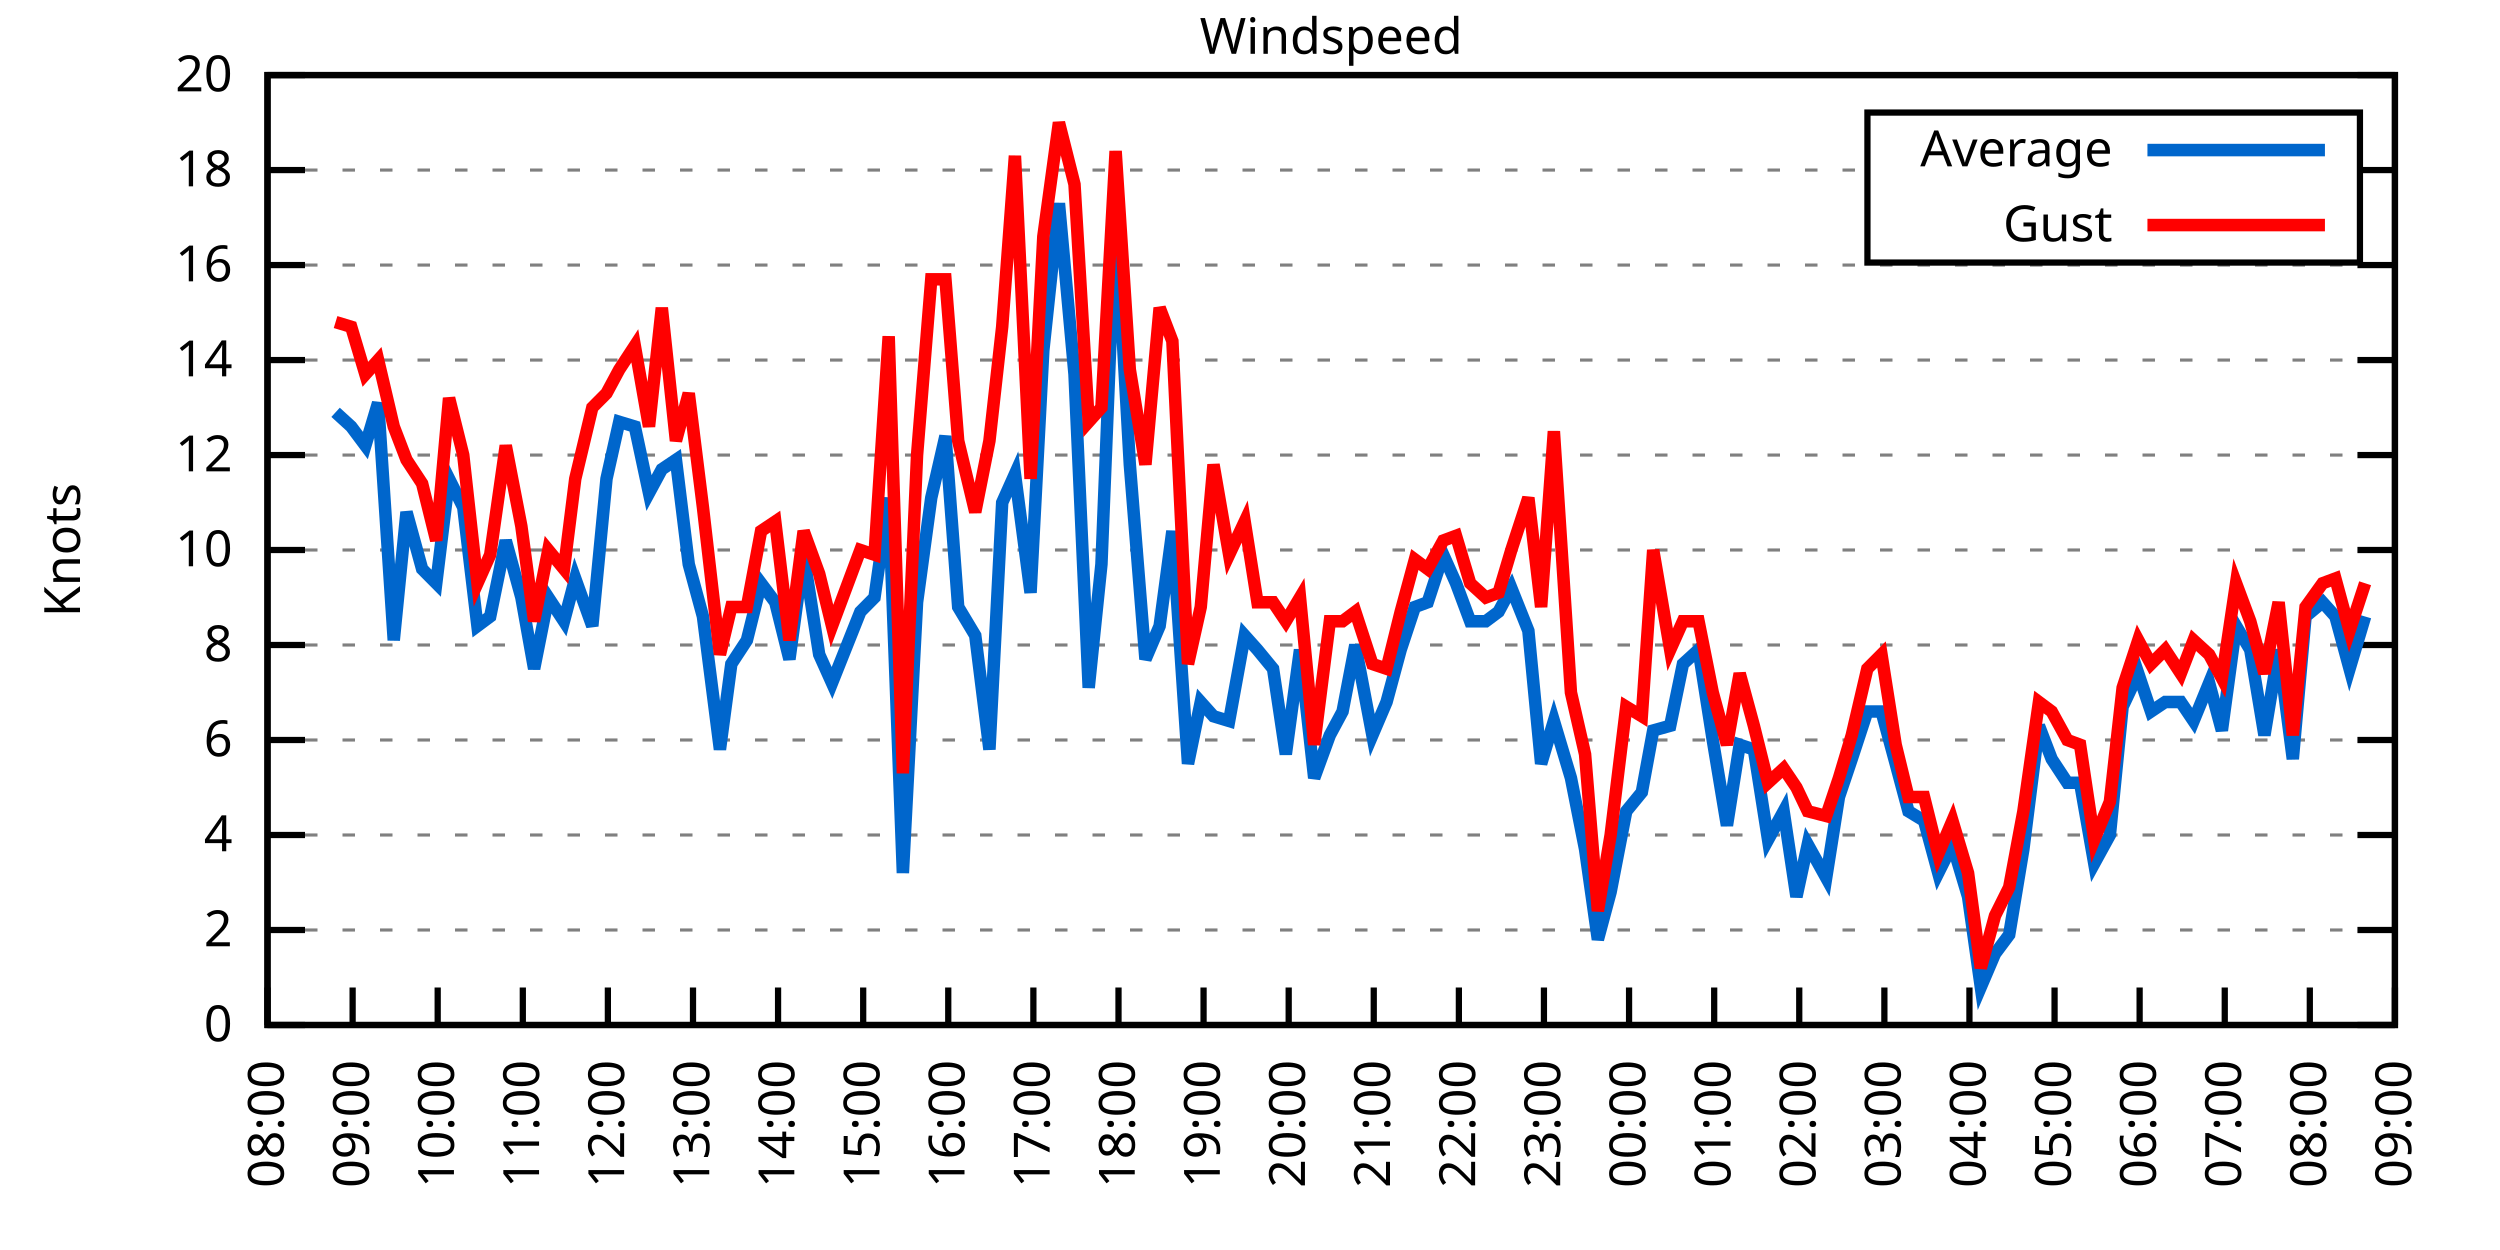
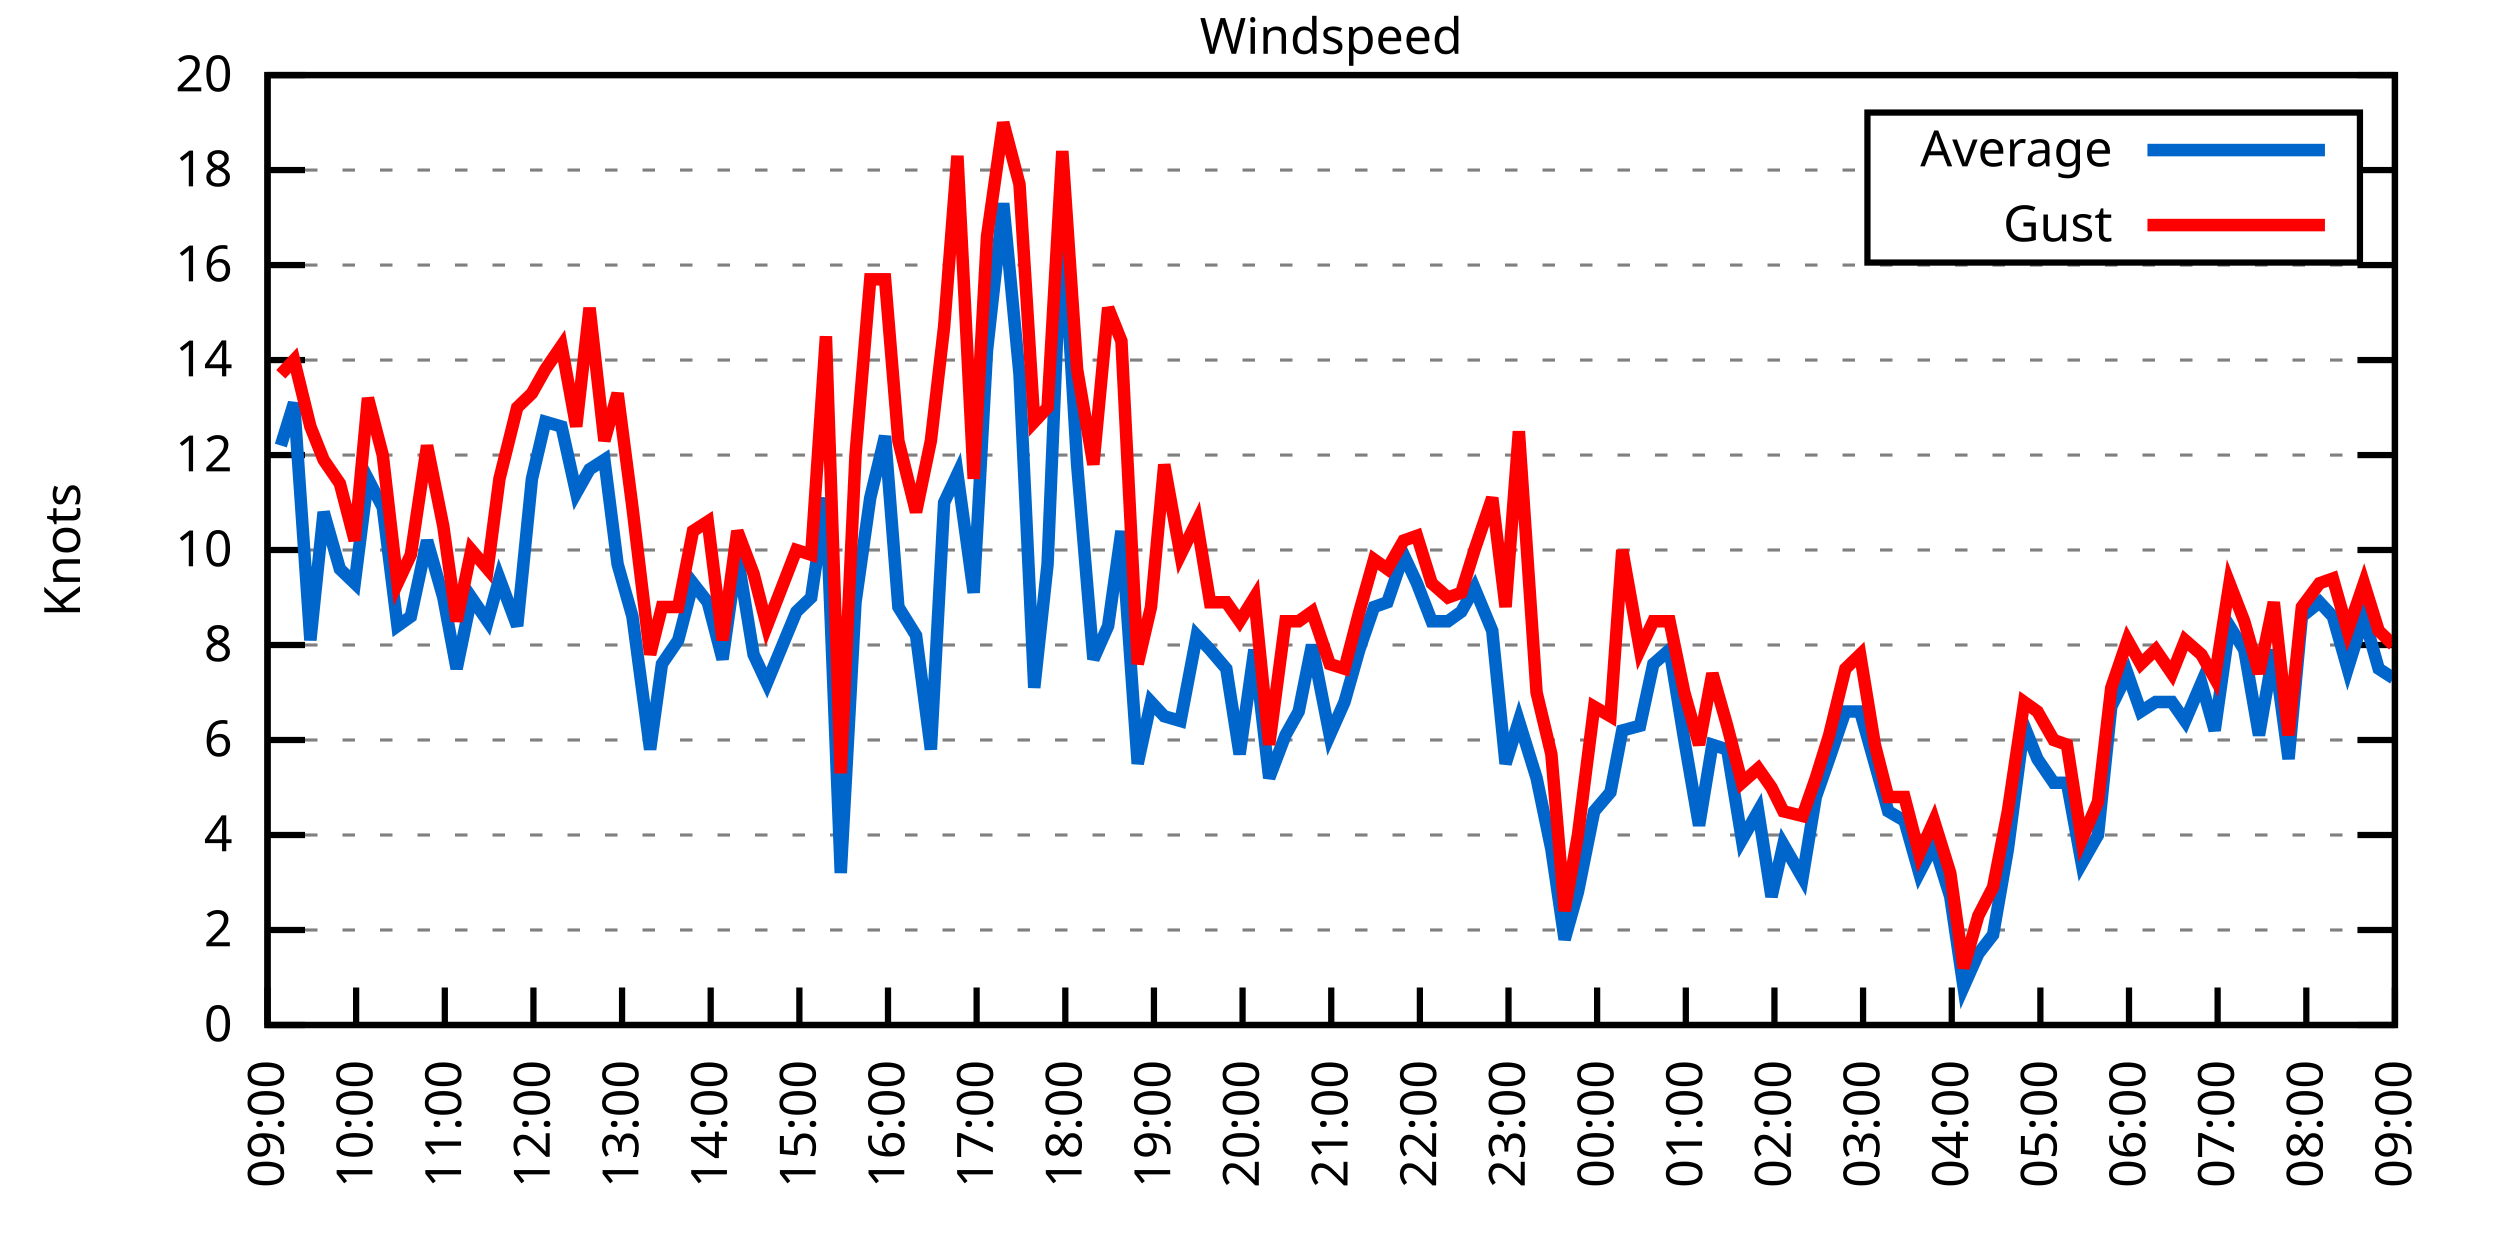
<svg xmlns="http://www.w3.org/2000/svg" xmlns:xlink="http://www.w3.org/1999/xlink" width="400" height="200" viewBox="0 0 400 200">
  <g id="gnuplot_canvas">
    <rect x="0" y="0" width="400" height="200" fill="none" />
    <defs>
      <circle id="gpDot" r="0.5" stroke-width="0.5" stroke="currentColor" />
      <path id="gpPt0" stroke-width="0.333" stroke="currentColor" d="M-1,0 h2 M0,-1 v2" />
      <path id="gpPt1" stroke-width="0.333" stroke="currentColor" d="M-1,-1 L1,1 M1,-1 L-1,1" />
      <path id="gpPt2" stroke-width="0.333" stroke="currentColor" d="M-1,0 L1,0 M0,-1 L0,1 M-1,-1 L1,1 M-1,1 L1,-1" />
      <rect id="gpPt3" stroke-width="0.333" stroke="currentColor" x="-1" y="-1" width="2" height="2" />
      <rect id="gpPt4" stroke-width="0.333" stroke="currentColor" fill="currentColor" x="-1" y="-1" width="2" height="2" />
      <circle id="gpPt5" stroke-width="0.333" stroke="currentColor" cx="0" cy="0" r="1" />
      <use xlink:href="#gpPt5" id="gpPt6" fill="currentColor" stroke="none" />
      <path id="gpPt7" stroke-width="0.333" stroke="currentColor" d="M0,-1.33 L-1.33,0.67 L1.33,0.67 z" />
      <use xlink:href="#gpPt7" id="gpPt8" fill="currentColor" stroke="none" />
      <use xlink:href="#gpPt7" id="gpPt9" stroke="currentColor" transform="rotate(180)" />
      <use xlink:href="#gpPt9" id="gpPt10" fill="currentColor" stroke="none" />
      <use xlink:href="#gpPt3" id="gpPt11" stroke="currentColor" transform="rotate(45)" />
      <use xlink:href="#gpPt11" id="gpPt12" fill="currentColor" stroke="none" />
      <path id="gpPt13" stroke-width="0.333" stroke="currentColor" d="M0,1.330 L1.265,0.411 L0.782,-1.067 L-0.782,-1.076 L-1.265,0.411 z" />
      <use xlink:href="#gpPt13" id="gpPt14" fill="currentColor" stroke="none" />
      <filter id="textbox" filterUnits="objectBoundingBox" x="0" y="0" height="1" width="1">
        <feFlood flood-color="white" flood-opacity="1" result="bgnd" />
        <feComposite in="SourceGraphic" in2="bgnd" operator="atop" />
      </filter>
      <filter id="greybox" filterUnits="objectBoundingBox" x="0" y="0" height="1" width="1">
        <feFlood flood-color="lightgrey" flood-opacity="1" result="grey" />
        <feComposite in="SourceGraphic" in2="grey" operator="atop" />
      </filter>
    </defs>
    <g fill="none" color="white" stroke="currentColor" stroke-width="1.00" stroke-linecap="butt" stroke-linejoin="miter">
</g>
    <g fill="none" color="black" stroke="currentColor" stroke-width="1.00" stroke-linecap="butt" stroke-linejoin="miter">
      <g stroke="none" shape-rendering="crispEdges">
        <polygon fill="rgb(255, 255, 255)" points="42.80,164.00 383.18,164.00 383.18,12.02 42.80,12.02 " />
      </g>
    </g>
    <g fill="none" color="black" stroke="currentColor" stroke-width="1.00" stroke-linecap="butt" stroke-linejoin="miter">
</g>
    <g fill="none" color="black" stroke="black" stroke-width="0.50" stroke-linecap="butt" stroke-linejoin="miter">
</g>
    <g fill="none" color="gray" stroke="currentColor" stroke-width="0.50" stroke-linecap="butt" stroke-linejoin="miter">
      <path stroke="gray" stroke-dasharray="2,4" class="gridline" d="M42.80,164.00 L383.19,164.00  " />
    </g>
    <g fill="none" color="gray" stroke="gray" stroke-width="1.00" stroke-linecap="butt" stroke-linejoin="miter">
</g>
    <g fill="none" color="black" stroke="currentColor" stroke-width="1.00" stroke-linecap="butt" stroke-linejoin="miter">
      <path stroke="black" d="M42.80,164.00 L48.80,164.00 M383.19,164.00 L377.19,164.00  " />
      <g transform="translate(37.20,166.60)" stroke="none" fill="black" font-family="Sans" font-size="8.00" text-anchor="end">
        <text>
          <tspan font-family="Sans"> 0</tspan>
        </text>
      </g>
    </g>
    <g fill="none" color="black" stroke="currentColor" stroke-width="1.00" stroke-linecap="butt" stroke-linejoin="miter">
</g>
    <g fill="none" color="black" stroke="black" stroke-width="0.50" stroke-linecap="butt" stroke-linejoin="miter">
</g>
    <g fill="none" color="gray" stroke="currentColor" stroke-width="0.50" stroke-linecap="butt" stroke-linejoin="miter">
      <path stroke="gray" stroke-dasharray="2,4" class="gridline" d="M42.80,148.80 L383.19,148.80  " />
    </g>
    <g fill="none" color="gray" stroke="gray" stroke-width="1.00" stroke-linecap="butt" stroke-linejoin="miter">
</g>
    <g fill="none" color="black" stroke="currentColor" stroke-width="1.00" stroke-linecap="butt" stroke-linejoin="miter">
      <path stroke="black" d="M42.80,148.80 L48.80,148.80 M383.19,148.80 L377.19,148.80  " />
      <g transform="translate(37.20,151.40)" stroke="none" fill="black" font-family="Sans" font-size="8.00" text-anchor="end">
        <text>
          <tspan font-family="Sans"> 2</tspan>
        </text>
      </g>
    </g>
    <g fill="none" color="black" stroke="currentColor" stroke-width="1.00" stroke-linecap="butt" stroke-linejoin="miter">
</g>
    <g fill="none" color="black" stroke="black" stroke-width="0.50" stroke-linecap="butt" stroke-linejoin="miter">
</g>
    <g fill="none" color="gray" stroke="currentColor" stroke-width="0.50" stroke-linecap="butt" stroke-linejoin="miter">
      <path stroke="gray" stroke-dasharray="2,4" class="gridline" d="M42.80,133.60 L383.19,133.60  " />
    </g>
    <g fill="none" color="gray" stroke="gray" stroke-width="1.00" stroke-linecap="butt" stroke-linejoin="miter">
</g>
    <g fill="none" color="black" stroke="currentColor" stroke-width="1.00" stroke-linecap="butt" stroke-linejoin="miter">
      <path stroke="black" d="M42.80,133.60 L48.80,133.60 M383.19,133.60 L377.19,133.60  " />
      <g transform="translate(37.20,136.20)" stroke="none" fill="black" font-family="Sans" font-size="8.00" text-anchor="end">
        <text>
          <tspan font-family="Sans"> 4</tspan>
        </text>
      </g>
    </g>
    <g fill="none" color="black" stroke="currentColor" stroke-width="1.00" stroke-linecap="butt" stroke-linejoin="miter">
</g>
    <g fill="none" color="black" stroke="black" stroke-width="0.50" stroke-linecap="butt" stroke-linejoin="miter">
</g>
    <g fill="none" color="gray" stroke="currentColor" stroke-width="0.50" stroke-linecap="butt" stroke-linejoin="miter">
      <path stroke="gray" stroke-dasharray="2,4" class="gridline" d="M42.80,118.40 L383.19,118.40  " />
    </g>
    <g fill="none" color="gray" stroke="gray" stroke-width="1.00" stroke-linecap="butt" stroke-linejoin="miter">
</g>
    <g fill="none" color="black" stroke="currentColor" stroke-width="1.00" stroke-linecap="butt" stroke-linejoin="miter">
      <path stroke="black" d="M42.80,118.40 L48.80,118.40 M383.19,118.40 L377.19,118.40  " />
      <g transform="translate(37.20,121.00)" stroke="none" fill="black" font-family="Sans" font-size="8.00" text-anchor="end">
        <text>
          <tspan font-family="Sans"> 6</tspan>
        </text>
      </g>
    </g>
    <g fill="none" color="black" stroke="currentColor" stroke-width="1.00" stroke-linecap="butt" stroke-linejoin="miter">
</g>
    <g fill="none" color="black" stroke="black" stroke-width="0.50" stroke-linecap="butt" stroke-linejoin="miter">
</g>
    <g fill="none" color="gray" stroke="currentColor" stroke-width="0.50" stroke-linecap="butt" stroke-linejoin="miter">
      <path stroke="gray" stroke-dasharray="2,4" class="gridline" d="M42.80,103.20 L383.19,103.20  " />
    </g>
    <g fill="none" color="gray" stroke="gray" stroke-width="1.00" stroke-linecap="butt" stroke-linejoin="miter">
</g>
    <g fill="none" color="black" stroke="currentColor" stroke-width="1.00" stroke-linecap="butt" stroke-linejoin="miter">
      <path stroke="black" d="M42.80,103.20 L48.80,103.20 M383.19,103.20 L377.19,103.20  " />
      <g transform="translate(37.20,105.80)" stroke="none" fill="black" font-family="Sans" font-size="8.00" text-anchor="end">
        <text>
          <tspan font-family="Sans"> 8</tspan>
        </text>
      </g>
    </g>
    <g fill="none" color="black" stroke="currentColor" stroke-width="1.00" stroke-linecap="butt" stroke-linejoin="miter">
</g>
    <g fill="none" color="black" stroke="black" stroke-width="0.50" stroke-linecap="butt" stroke-linejoin="miter">
</g>
    <g fill="none" color="gray" stroke="currentColor" stroke-width="0.50" stroke-linecap="butt" stroke-linejoin="miter">
      <path stroke="gray" stroke-dasharray="2,4" class="gridline" d="M42.80,88.00 L383.19,88.00  " />
    </g>
    <g fill="none" color="gray" stroke="gray" stroke-width="1.00" stroke-linecap="butt" stroke-linejoin="miter">
</g>
    <g fill="none" color="black" stroke="currentColor" stroke-width="1.00" stroke-linecap="butt" stroke-linejoin="miter">
      <path stroke="black" d="M42.80,88.00 L48.80,88.00 M383.19,88.00 L377.19,88.00  " />
      <g transform="translate(37.20,90.60)" stroke="none" fill="black" font-family="Sans" font-size="8.00" text-anchor="end">
        <text>
          <tspan font-family="Sans"> 10</tspan>
        </text>
      </g>
    </g>
    <g fill="none" color="black" stroke="currentColor" stroke-width="1.00" stroke-linecap="butt" stroke-linejoin="miter">
</g>
    <g fill="none" color="black" stroke="black" stroke-width="0.50" stroke-linecap="butt" stroke-linejoin="miter">
</g>
    <g fill="none" color="gray" stroke="currentColor" stroke-width="0.50" stroke-linecap="butt" stroke-linejoin="miter">
      <path stroke="gray" stroke-dasharray="2,4" class="gridline" d="M42.80,72.81 L383.19,72.81  " />
    </g>
    <g fill="none" color="gray" stroke="gray" stroke-width="1.00" stroke-linecap="butt" stroke-linejoin="miter">
</g>
    <g fill="none" color="black" stroke="currentColor" stroke-width="1.00" stroke-linecap="butt" stroke-linejoin="miter">
      <path stroke="black" d="M42.80,72.81 L48.80,72.81 M383.19,72.81 L377.19,72.81  " />
      <g transform="translate(37.20,75.41)" stroke="none" fill="black" font-family="Sans" font-size="8.00" text-anchor="end">
        <text>
          <tspan font-family="Sans"> 12</tspan>
        </text>
      </g>
    </g>
    <g fill="none" color="black" stroke="currentColor" stroke-width="1.00" stroke-linecap="butt" stroke-linejoin="miter">
</g>
    <g fill="none" color="black" stroke="black" stroke-width="0.50" stroke-linecap="butt" stroke-linejoin="miter">
</g>
    <g fill="none" color="gray" stroke="currentColor" stroke-width="0.50" stroke-linecap="butt" stroke-linejoin="miter">
      <path stroke="gray" stroke-dasharray="2,4" class="gridline" d="M42.80,57.61 L383.19,57.61  " />
    </g>
    <g fill="none" color="gray" stroke="gray" stroke-width="1.00" stroke-linecap="butt" stroke-linejoin="miter">
</g>
    <g fill="none" color="black" stroke="currentColor" stroke-width="1.00" stroke-linecap="butt" stroke-linejoin="miter">
      <path stroke="black" d="M42.80,57.61 L48.80,57.61 M383.19,57.61 L377.19,57.61  " />
      <g transform="translate(37.20,60.21)" stroke="none" fill="black" font-family="Sans" font-size="8.00" text-anchor="end">
        <text>
          <tspan font-family="Sans"> 14</tspan>
        </text>
      </g>
    </g>
    <g fill="none" color="black" stroke="currentColor" stroke-width="1.00" stroke-linecap="butt" stroke-linejoin="miter">
</g>
    <g fill="none" color="black" stroke="black" stroke-width="0.50" stroke-linecap="butt" stroke-linejoin="miter">
</g>
    <g fill="none" color="gray" stroke="currentColor" stroke-width="0.50" stroke-linecap="butt" stroke-linejoin="miter">
      <path stroke="gray" stroke-dasharray="2,4" class="gridline" d="M42.80,42.41 L383.19,42.41  " />
    </g>
    <g fill="none" color="gray" stroke="gray" stroke-width="1.00" stroke-linecap="butt" stroke-linejoin="miter">
</g>
    <g fill="none" color="black" stroke="currentColor" stroke-width="1.00" stroke-linecap="butt" stroke-linejoin="miter">
      <path stroke="black" d="M42.80,42.41 L48.80,42.41 M383.19,42.41 L377.19,42.41  " />
      <g transform="translate(37.20,45.01)" stroke="none" fill="black" font-family="Sans" font-size="8.00" text-anchor="end">
        <text>
          <tspan font-family="Sans"> 16</tspan>
        </text>
      </g>
    </g>
    <g fill="none" color="black" stroke="currentColor" stroke-width="1.00" stroke-linecap="butt" stroke-linejoin="miter">
</g>
    <g fill="none" color="black" stroke="black" stroke-width="0.50" stroke-linecap="butt" stroke-linejoin="miter">
</g>
    <g fill="none" color="gray" stroke="currentColor" stroke-width="0.50" stroke-linecap="butt" stroke-linejoin="miter">
      <path stroke="gray" stroke-dasharray="2,4" class="gridline" d="M42.80,27.21 L298.79,27.21 M377.59,27.21 L383.19,27.21  " />
    </g>
    <g fill="none" color="gray" stroke="gray" stroke-width="1.00" stroke-linecap="butt" stroke-linejoin="miter">
</g>
    <g fill="none" color="black" stroke="currentColor" stroke-width="1.00" stroke-linecap="butt" stroke-linejoin="miter">
      <path stroke="black" d="M42.80,27.21 L48.80,27.21 M383.19,27.21 L377.19,27.21  " />
      <g transform="translate(37.20,29.81)" stroke="none" fill="black" font-family="Sans" font-size="8.00" text-anchor="end">
        <text>
          <tspan font-family="Sans"> 18</tspan>
        </text>
      </g>
    </g>
    <g fill="none" color="black" stroke="currentColor" stroke-width="1.00" stroke-linecap="butt" stroke-linejoin="miter">
</g>
    <g fill="none" color="black" stroke="black" stroke-width="0.50" stroke-linecap="butt" stroke-linejoin="miter">
</g>
    <g fill="none" color="gray" stroke="currentColor" stroke-width="0.50" stroke-linecap="butt" stroke-linejoin="miter">
      <path stroke="gray" stroke-dasharray="2,4" class="gridline" d="M42.80,12.01 L383.19,12.01  " />
    </g>
    <g fill="none" color="gray" stroke="gray" stroke-width="1.00" stroke-linecap="butt" stroke-linejoin="miter">
</g>
    <g fill="none" color="black" stroke="currentColor" stroke-width="1.00" stroke-linecap="butt" stroke-linejoin="miter">
      <path stroke="black" d="M42.80,12.01 L48.80,12.01 M383.19,12.01 L377.19,12.01  " />
      <g transform="translate(37.20,14.61)" stroke="none" fill="black" font-family="Sans" font-size="8.00" text-anchor="end">
        <text>
          <tspan font-family="Sans"> 20</tspan>
        </text>
      </g>
    </g>
    <g fill="none" color="black" stroke="currentColor" stroke-width="1.00" stroke-linecap="butt" stroke-linejoin="miter">
      <path stroke="black" d="M42.80,164.00 L42.80,158.00  " />
      <g transform="translate(45.40,169.60) rotate(270.00)" stroke="none" fill="black" font-family="Sans" font-size="8.00" text-anchor="end">
        <text>
-           <tspan font-family="Sans">08:00</tspan>
-         </text>
-       </g>
-     </g>
-     <g fill="none" color="black" stroke="currentColor" stroke-width="1.00" stroke-linecap="butt" stroke-linejoin="miter">
-       <path stroke="black" d="M56.42,164.00 L56.42,158.00  " />
-       <g transform="translate(59.02,169.60) rotate(270.00)" stroke="none" fill="black" font-family="Sans" font-size="8.00" text-anchor="end">
-         <text>
          <tspan font-family="Sans">09:00</tspan>
        </text>
      </g>
    </g>
    <g fill="none" color="black" stroke="currentColor" stroke-width="1.00" stroke-linecap="butt" stroke-linejoin="miter">
-       <path stroke="black" d="M70.03,164.00 L70.03,158.00  " />
-       <g transform="translate(72.63,169.60) rotate(270.00)" stroke="none" fill="black" font-family="Sans" font-size="8.00" text-anchor="end">
+       <path stroke="black" d="M56.98,164.00 L56.98,158.00  " />
+       <g transform="translate(59.58,169.60) rotate(270.00)" stroke="none" fill="black" font-family="Sans" font-size="8.00" text-anchor="end">
        <text>
          <tspan font-family="Sans">10:00</tspan>
        </text>
      </g>
    </g>
    <g fill="none" color="black" stroke="currentColor" stroke-width="1.00" stroke-linecap="butt" stroke-linejoin="miter">
-       <path stroke="black" d="M83.65,164.00 L83.65,158.00  " />
-       <g transform="translate(86.25,169.60) rotate(270.00)" stroke="none" fill="black" font-family="Sans" font-size="8.00" text-anchor="end">
+       <path stroke="black" d="M71.17,164.00 L71.17,158.00  " />
+       <g transform="translate(73.77,169.60) rotate(270.00)" stroke="none" fill="black" font-family="Sans" font-size="8.00" text-anchor="end">
        <text>
          <tspan font-family="Sans">11:00</tspan>
        </text>
      </g>
    </g>
    <g fill="none" color="black" stroke="currentColor" stroke-width="1.00" stroke-linecap="butt" stroke-linejoin="miter">
-       <path stroke="black" d="M97.26,164.00 L97.26,158.00  " />
-       <g transform="translate(99.86,169.60) rotate(270.00)" stroke="none" fill="black" font-family="Sans" font-size="8.00" text-anchor="end">
+       <path stroke="black" d="M85.35,164.00 L85.35,158.00  " />
+       <g transform="translate(87.95,169.60) rotate(270.00)" stroke="none" fill="black" font-family="Sans" font-size="8.00" text-anchor="end">
        <text>
          <tspan font-family="Sans">12:00</tspan>
        </text>
      </g>
    </g>
    <g fill="none" color="black" stroke="currentColor" stroke-width="1.00" stroke-linecap="butt" stroke-linejoin="miter">
-       <path stroke="black" d="M110.88,164.00 L110.88,158.00  " />
-       <g transform="translate(113.48,169.60) rotate(270.00)" stroke="none" fill="black" font-family="Sans" font-size="8.00" text-anchor="end">
+       <path stroke="black" d="M99.53,164.00 L99.53,158.00  " />
+       <g transform="translate(102.13,169.60) rotate(270.00)" stroke="none" fill="black" font-family="Sans" font-size="8.00" text-anchor="end">
        <text>
          <tspan font-family="Sans">13:00</tspan>
        </text>
      </g>
    </g>
    <g fill="none" color="black" stroke="currentColor" stroke-width="1.00" stroke-linecap="butt" stroke-linejoin="miter">
-       <path stroke="black" d="M124.49,164.00 L124.49,158.00  " />
-       <g transform="translate(127.09,169.60) rotate(270.00)" stroke="none" fill="black" font-family="Sans" font-size="8.00" text-anchor="end">
+       <path stroke="black" d="M113.71,164.00 L113.71,158.00  " />
+       <g transform="translate(116.31,169.60) rotate(270.00)" stroke="none" fill="black" font-family="Sans" font-size="8.00" text-anchor="end">
        <text>
          <tspan font-family="Sans">14:00</tspan>
        </text>
      </g>
    </g>
    <g fill="none" color="black" stroke="currentColor" stroke-width="1.00" stroke-linecap="butt" stroke-linejoin="miter">
-       <path stroke="black" d="M138.11,164.00 L138.11,158.00  " />
-       <g transform="translate(140.71,169.60) rotate(270.00)" stroke="none" fill="black" font-family="Sans" font-size="8.00" text-anchor="end">
+       <path stroke="black" d="M127.90,164.00 L127.90,158.00  " />
+       <g transform="translate(130.50,169.60) rotate(270.00)" stroke="none" fill="black" font-family="Sans" font-size="8.00" text-anchor="end">
        <text>
          <tspan font-family="Sans">15:00</tspan>
        </text>
      </g>
    </g>
    <g fill="none" color="black" stroke="currentColor" stroke-width="1.00" stroke-linecap="butt" stroke-linejoin="miter">
-       <path stroke="black" d="M151.72,164.00 L151.72,158.00  " />
-       <g transform="translate(154.32,169.60) rotate(270.00)" stroke="none" fill="black" font-family="Sans" font-size="8.00" text-anchor="end">
+       <path stroke="black" d="M142.08,164.00 L142.08,158.00  " />
+       <g transform="translate(144.68,169.60) rotate(270.00)" stroke="none" fill="black" font-family="Sans" font-size="8.00" text-anchor="end">
        <text>
          <tspan font-family="Sans">16:00</tspan>
        </text>
      </g>
    </g>
    <g fill="none" color="black" stroke="currentColor" stroke-width="1.00" stroke-linecap="butt" stroke-linejoin="miter">
-       <path stroke="black" d="M165.34,164.00 L165.34,158.00  " />
-       <g transform="translate(167.94,169.60) rotate(270.00)" stroke="none" fill="black" font-family="Sans" font-size="8.00" text-anchor="end">
+       <path stroke="black" d="M156.26,164.00 L156.26,158.00  " />
+       <g transform="translate(158.86,169.60) rotate(270.00)" stroke="none" fill="black" font-family="Sans" font-size="8.00" text-anchor="end">
        <text>
          <tspan font-family="Sans">17:00</tspan>
        </text>
      </g>
    </g>
    <g fill="none" color="black" stroke="currentColor" stroke-width="1.00" stroke-linecap="butt" stroke-linejoin="miter">
-       <path stroke="black" d="M178.96,164.00 L178.96,158.00  " />
-       <g transform="translate(181.56,169.60) rotate(270.00)" stroke="none" fill="black" font-family="Sans" font-size="8.00" text-anchor="end">
+       <path stroke="black" d="M170.45,164.00 L170.45,158.00  " />
+       <g transform="translate(173.05,169.60) rotate(270.00)" stroke="none" fill="black" font-family="Sans" font-size="8.00" text-anchor="end">
        <text>
          <tspan font-family="Sans">18:00</tspan>
        </text>
      </g>
    </g>
    <g fill="none" color="black" stroke="currentColor" stroke-width="1.00" stroke-linecap="butt" stroke-linejoin="miter">
-       <path stroke="black" d="M192.57,164.00 L192.57,158.00  " />
-       <g transform="translate(195.17,169.60) rotate(270.00)" stroke="none" fill="black" font-family="Sans" font-size="8.00" text-anchor="end">
+       <path stroke="black" d="M184.63,164.00 L184.63,158.00  " />
+       <g transform="translate(187.23,169.60) rotate(270.00)" stroke="none" fill="black" font-family="Sans" font-size="8.00" text-anchor="end">
        <text>
          <tspan font-family="Sans">19:00</tspan>
        </text>
      </g>
    </g>
    <g fill="none" color="black" stroke="currentColor" stroke-width="1.00" stroke-linecap="butt" stroke-linejoin="miter">
-       <path stroke="black" d="M206.19,164.00 L206.19,158.00  " />
-       <g transform="translate(208.79,169.60) rotate(270.00)" stroke="none" fill="black" font-family="Sans" font-size="8.00" text-anchor="end">
+       <path stroke="black" d="M198.81,164.00 L198.81,158.00  " />
+       <g transform="translate(201.41,169.60) rotate(270.00)" stroke="none" fill="black" font-family="Sans" font-size="8.00" text-anchor="end">
        <text>
          <tspan font-family="Sans">20:00</tspan>
        </text>
      </g>
    </g>
    <g fill="none" color="black" stroke="currentColor" stroke-width="1.00" stroke-linecap="butt" stroke-linejoin="miter">
-       <path stroke="black" d="M219.80,164.00 L219.80,158.00  " />
-       <g transform="translate(222.40,169.60) rotate(270.00)" stroke="none" fill="black" font-family="Sans" font-size="8.00" text-anchor="end">
+       <path stroke="black" d="M213.00,164.00 L213.00,158.00  " />
+       <g transform="translate(215.60,169.60) rotate(270.00)" stroke="none" fill="black" font-family="Sans" font-size="8.00" text-anchor="end">
        <text>
          <tspan font-family="Sans">21:00</tspan>
        </text>
      </g>
    </g>
    <g fill="none" color="black" stroke="currentColor" stroke-width="1.00" stroke-linecap="butt" stroke-linejoin="miter">
-       <path stroke="black" d="M233.42,164.00 L233.42,158.00  " />
-       <g transform="translate(236.02,169.60) rotate(270.00)" stroke="none" fill="black" font-family="Sans" font-size="8.00" text-anchor="end">
+       <path stroke="black" d="M227.18,164.00 L227.18,158.00  " />
+       <g transform="translate(229.78,169.60) rotate(270.00)" stroke="none" fill="black" font-family="Sans" font-size="8.00" text-anchor="end">
        <text>
          <tspan font-family="Sans">22:00</tspan>
        </text>
      </g>
    </g>
    <g fill="none" color="black" stroke="currentColor" stroke-width="1.00" stroke-linecap="butt" stroke-linejoin="miter">
-       <path stroke="black" d="M247.03,164.00 L247.03,158.00  " />
-       <g transform="translate(249.63,169.60) rotate(270.00)" stroke="none" fill="black" font-family="Sans" font-size="8.00" text-anchor="end">
+       <path stroke="black" d="M241.36,164.00 L241.36,158.00  " />
+       <g transform="translate(243.96,169.60) rotate(270.00)" stroke="none" fill="black" font-family="Sans" font-size="8.00" text-anchor="end">
        <text>
          <tspan font-family="Sans">23:00</tspan>
        </text>
      </g>
    </g>
    <g fill="none" color="black" stroke="currentColor" stroke-width="1.00" stroke-linecap="butt" stroke-linejoin="miter">
-       <path stroke="black" d="M260.65,164.00 L260.65,158.00  " />
-       <g transform="translate(263.25,169.60) rotate(270.00)" stroke="none" fill="black" font-family="Sans" font-size="8.00" text-anchor="end">
+       <path stroke="black" d="M255.54,164.00 L255.54,158.00  " />
+       <g transform="translate(258.14,169.60) rotate(270.00)" stroke="none" fill="black" font-family="Sans" font-size="8.00" text-anchor="end">
        <text>
          <tspan font-family="Sans">00:00</tspan>
        </text>
      </g>
    </g>
    <g fill="none" color="black" stroke="currentColor" stroke-width="1.00" stroke-linecap="butt" stroke-linejoin="miter">
-       <path stroke="black" d="M274.27,164.00 L274.27,158.00  " />
-       <g transform="translate(276.87,169.60) rotate(270.00)" stroke="none" fill="black" font-family="Sans" font-size="8.00" text-anchor="end">
+       <path stroke="black" d="M269.73,164.00 L269.73,158.00  " />
+       <g transform="translate(272.33,169.60) rotate(270.00)" stroke="none" fill="black" font-family="Sans" font-size="8.00" text-anchor="end">
        <text>
          <tspan font-family="Sans">01:00</tspan>
        </text>
      </g>
    </g>
    <g fill="none" color="black" stroke="currentColor" stroke-width="1.00" stroke-linecap="butt" stroke-linejoin="miter">
-       <path stroke="black" d="M287.88,164.00 L287.88,158.00  " />
-       <g transform="translate(290.48,169.60) rotate(270.00)" stroke="none" fill="black" font-family="Sans" font-size="8.00" text-anchor="end">
+       <path stroke="black" d="M283.91,164.00 L283.91,158.00  " />
+       <g transform="translate(286.51,169.60) rotate(270.00)" stroke="none" fill="black" font-family="Sans" font-size="8.00" text-anchor="end">
        <text>
          <tspan font-family="Sans">02:00</tspan>
        </text>
      </g>
    </g>
    <g fill="none" color="black" stroke="currentColor" stroke-width="1.00" stroke-linecap="butt" stroke-linejoin="miter">
-       <path stroke="black" d="M301.50,164.00 L301.50,158.00  " />
-       <g transform="translate(304.10,169.60) rotate(270.00)" stroke="none" fill="black" font-family="Sans" font-size="8.00" text-anchor="end">
+       <path stroke="black" d="M298.09,164.00 L298.09,158.00  " />
+       <g transform="translate(300.69,169.60) rotate(270.00)" stroke="none" fill="black" font-family="Sans" font-size="8.00" text-anchor="end">
        <text>
          <tspan font-family="Sans">03:00</tspan>
        </text>
      </g>
    </g>
    <g fill="none" color="black" stroke="currentColor" stroke-width="1.00" stroke-linecap="butt" stroke-linejoin="miter">
-       <path stroke="black" d="M315.11,164.00 L315.11,158.00  " />
-       <g transform="translate(317.71,169.60) rotate(270.00)" stroke="none" fill="black" font-family="Sans" font-size="8.00" text-anchor="end">
+       <path stroke="black" d="M312.28,164.00 L312.28,158.00  " />
+       <g transform="translate(314.88,169.60) rotate(270.00)" stroke="none" fill="black" font-family="Sans" font-size="8.00" text-anchor="end">
        <text>
          <tspan font-family="Sans">04:00</tspan>
        </text>
      </g>
    </g>
    <g fill="none" color="black" stroke="currentColor" stroke-width="1.00" stroke-linecap="butt" stroke-linejoin="miter">
-       <path stroke="black" d="M328.73,164.00 L328.73,158.00  " />
-       <g transform="translate(331.33,169.60) rotate(270.00)" stroke="none" fill="black" font-family="Sans" font-size="8.00" text-anchor="end">
+       <path stroke="black" d="M326.46,164.00 L326.46,158.00  " />
+       <g transform="translate(329.06,169.60) rotate(270.00)" stroke="none" fill="black" font-family="Sans" font-size="8.00" text-anchor="end">
        <text>
          <tspan font-family="Sans">05:00</tspan>
        </text>
      </g>
    </g>
    <g fill="none" color="black" stroke="currentColor" stroke-width="1.00" stroke-linecap="butt" stroke-linejoin="miter">
-       <path stroke="black" d="M342.34,164.00 L342.34,158.00  " />
-       <g transform="translate(344.94,169.60) rotate(270.00)" stroke="none" fill="black" font-family="Sans" font-size="8.00" text-anchor="end">
+       <path stroke="black" d="M340.64,164.00 L340.64,158.00  " />
+       <g transform="translate(343.24,169.60) rotate(270.00)" stroke="none" fill="black" font-family="Sans" font-size="8.00" text-anchor="end">
        <text>
          <tspan font-family="Sans">06:00</tspan>
        </text>
      </g>
    </g>
    <g fill="none" color="black" stroke="currentColor" stroke-width="1.00" stroke-linecap="butt" stroke-linejoin="miter">
-       <path stroke="black" d="M355.96,164.00 L355.96,158.00  " />
-       <g transform="translate(358.56,169.60) rotate(270.00)" stroke="none" fill="black" font-family="Sans" font-size="8.00" text-anchor="end">
+       <path stroke="black" d="M354.82,164.00 L354.82,158.00  " />
+       <g transform="translate(357.42,169.60) rotate(270.00)" stroke="none" fill="black" font-family="Sans" font-size="8.00" text-anchor="end">
        <text>
          <tspan font-family="Sans">07:00</tspan>
        </text>
      </g>
    </g>
    <g fill="none" color="black" stroke="currentColor" stroke-width="1.00" stroke-linecap="butt" stroke-linejoin="miter">
-       <path stroke="black" d="M369.57,164.00 L369.57,158.00  " />
-       <g transform="translate(372.17,169.60) rotate(270.00)" stroke="none" fill="black" font-family="Sans" font-size="8.00" text-anchor="end">
+       <path stroke="black" d="M369.01,164.00 L369.01,158.00  " />
+       <g transform="translate(371.61,169.60) rotate(270.00)" stroke="none" fill="black" font-family="Sans" font-size="8.00" text-anchor="end">
        <text>
          <tspan font-family="Sans">08:00</tspan>
        </text>
      </g>
    </g>
    <g fill="none" color="black" stroke="currentColor" stroke-width="1.00" stroke-linecap="butt" stroke-linejoin="miter">
      <path stroke="black" d="M383.19,164.00 L383.19,158.00  " />
      <g transform="translate(385.79,169.60) rotate(270.00)" stroke="none" fill="black" font-family="Sans" font-size="8.00" text-anchor="end">
        <text>
          <tspan font-family="Sans">09:00</tspan>
        </text>
      </g>
    </g>
    <g fill="none" color="black" stroke="currentColor" stroke-width="1.00" stroke-linecap="butt" stroke-linejoin="miter">
</g>
    <g fill="none" color="black" stroke="currentColor" stroke-width="1.00" stroke-linecap="butt" stroke-linejoin="miter">
      <path stroke="black" d="M42.80,12.01 L42.80,164.00 L383.19,164.00 L383.19,12.01 L42.80,12.01 Z  " />
    </g>
    <g fill="none" color="black" stroke="currentColor" stroke-width="1.00" stroke-linecap="butt" stroke-linejoin="miter">
</g>
    <g fill="none" color="black" stroke="currentColor" stroke-width="1.00" stroke-linecap="butt" stroke-linejoin="miter">
      <path stroke="black" d="M298.79,42.01 L298.79,18.01 L377.59,18.01 L377.59,42.01 L298.79,42.01 Z  " />
    </g>
    <g id="Windspeed_plot_1">
      <g fill="none" color="white" stroke="black" stroke-width="2.00" stroke-linecap="butt" stroke-linejoin="miter">
</g>
      <g fill="none" color="black" stroke="currentColor" stroke-width="2.00" stroke-linecap="butt" stroke-linejoin="miter">
        <g transform="translate(337.99,26.61)" stroke="none" fill="black" font-family="Sans" font-size="8.00" text-anchor="end">
          <text>
            <tspan font-family="Sans">Average</tspan>
          </text>
        </g>
      </g>
      <g fill="none" color="black" stroke="currentColor" stroke-width="2.00" stroke-linecap="butt" stroke-linejoin="miter">
-         <path stroke="rgb(  0, 102, 204)" d="M343.59,24.01 L371.99,24.01 M53.69,65.97 L56.19,68.25 L58.46,71.29 L60.50,64.45 L63.00,102.44 L65.04,81.93   L67.54,91.04 L69.80,93.32 L71.85,76.61 L74.12,81.17 L76.39,100.16 L78.43,98.64 L80.92,86.49 L83.42,95.60   L85.46,107.00 L87.73,95.60 L90.23,99.40 L92.04,92.56 L94.77,100.16 L97.04,76.61 L99.08,67.49 L101.57,68.25   L103.84,78.89 L105.89,75.09 L108.15,73.57 L110.20,90.28 L112.47,98.64 L115.19,119.92 L117.01,106.24 L119.50,102.44   L121.77,93.32 L124.04,96.36 L126.31,105.48 L128.58,88.76 L131.07,104.72 L133.12,109.28 L137.66,97.88 L139.92,95.60   L142.19,79.65 L144.46,139.68 L146.73,96.36 L149.00,79.65 L151.27,69.77 L153.31,97.12 L156.04,101.68 L158.31,119.92   L160.35,80.41 L162.39,75.85 L164.89,94.84 L166.93,56.09 L169.43,32.53 L171.92,59.89 L174.19,110.04 L176.23,90.28   L178.50,34.05 L180.77,74.33 L183.27,105.48 L185.54,100.16 L187.58,84.97 L190.08,122.20 L192.12,112.32 L194.16,114.60   L196.66,115.36 L199.15,101.68 L201.19,103.96 L203.69,107.00 L205.73,120.68 L208.00,103.96 L210.27,124.48 L212.77,117.64   L214.81,113.84 L216.85,103.20 L219.58,117.64 L221.85,112.32 L224.11,103.96 L226.38,97.12 L228.43,96.36 L230.92,88.76   L232.96,93.32 L235.23,99.40 L237.73,99.40 L239.77,97.88 L241.81,94.08 L244.54,100.92 L246.58,122.20 L248.62,115.36   L251.35,124.48 L253.61,135.88 L255.66,150.32 L257.70,142.72 L260.20,129.80 L262.69,126.76 L264.51,116.88 L267.23,116.12   L269.27,106.24 L271.77,103.96 L274.04,118.40 L276.31,132.08 L278.35,119.16 L280.62,119.92 L282.89,134.36 L285.38,129.80   L287.43,143.48 L289.24,135.12 L292.19,140.44 L294.23,127.52 L296.28,121.44 L298.77,113.84 L301.04,113.84 L303.31,122.20   L305.35,129.80 L307.85,131.32 L310.12,139.68 L312.39,135.12 L314.89,143.48 L316.93,157.92 L319.20,152.60 L321.47,149.56   L323.74,135.88 L326.23,116.12 L328.27,121.44 L330.77,125.24 L332.81,125.24 L335.08,138.16 L337.58,133.60 L339.62,113.08   L342.12,107.76 L344.16,113.84 L346.43,112.32 L348.92,112.32 L350.97,115.36 L353.46,109.28 L355.50,116.88 L357.77,100.16   L360.04,103.96 L362.31,117.64 L364.58,103.96 L366.85,121.44 L368.89,98.64 L371.62,96.36 L373.66,98.64 L375.93,107.00   L378.42,98.64  " />
+         <path stroke="rgb(  0, 102, 204)" d="M343.59,24.01 L371.99,24.01 M44.93,71.29 L47.05,64.45 L49.66,102.44 L51.78,81.93 L54.38,91.04 L56.75,93.32   L58.87,76.61 L61.24,81.17 L63.60,100.16 L65.73,98.64 L68.33,86.49 L70.93,95.60 L73.06,107.00 L75.42,95.60   L78.02,99.40 L79.91,92.56 L82.75,100.16 L85.11,76.61 L87.24,67.49 L89.84,68.25 L92.20,78.89 L94.33,75.09   L96.70,73.57 L98.82,90.28 L101.19,98.64 L104.02,119.92 L105.91,106.24 L108.51,102.44 L110.88,93.32 L113.24,96.36   L115.61,105.48 L117.97,88.76 L120.57,104.72 L122.70,109.28 L127.42,97.88 L129.79,95.60 L132.15,79.65 L134.52,139.68   L136.88,96.36 L139.24,79.65 L141.61,69.77 L143.74,97.12 L146.57,101.68 L148.94,119.92 L151.06,80.41 L153.19,75.85   L155.79,94.84 L157.92,56.09 L160.52,32.53 L163.12,59.89 L165.48,110.04 L167.61,90.28 L169.97,34.05 L172.34,74.33   L174.94,105.48 L177.30,100.16 L179.43,84.97 L182.03,122.20 L184.16,112.32 L186.28,114.60 L188.88,115.36 L191.48,101.68   L193.61,103.96 L196.21,107.00 L198.34,120.68 L200.70,103.96 L203.07,124.48 L205.67,117.64 L207.79,113.84 L209.92,103.20   L212.76,117.64 L215.12,112.32 L217.49,103.96 L219.85,97.12 L221.98,96.36 L224.58,88.76 L226.71,93.32 L229.07,99.40   L231.67,99.40 L233.80,97.88 L235.92,94.08 L238.76,100.92 L240.89,122.20 L243.02,115.36 L245.85,124.48 L248.22,135.88   L250.34,150.32 L252.47,142.72 L255.07,129.80 L257.67,126.76 L259.56,116.88 L262.40,116.12 L264.53,106.24 L267.13,103.96   L269.49,118.40 L271.85,132.08 L273.98,119.16 L276.35,119.92 L278.71,134.36 L281.31,129.80 L283.44,143.48 L285.33,135.12   L288.40,140.44 L290.53,127.52 L292.66,121.44 L295.26,113.84 L297.62,113.84 L299.98,122.20 L302.11,129.80 L304.71,131.32   L307.08,139.68 L309.44,135.12 L312.04,143.48 L314.17,157.92 L316.53,152.60 L318.89,149.56 L321.26,135.88 L323.86,116.12   L325.99,121.44 L328.59,125.24 L330.71,125.24 L333.08,138.16 L335.68,133.60 L337.80,113.08 L340.40,107.76 L342.53,113.84   L344.90,112.32 L347.50,112.32 L349.62,115.36 L352.22,109.28 L354.35,116.88 L356.72,100.16 L359.08,103.96 L361.44,117.64   L363.81,103.96 L366.17,121.44 L368.30,98.64 L371.13,96.36 L373.26,98.64 L375.63,107.00 L378.23,98.64 L380.59,107.00   L382.95,108.52  " />
      </g>
    </g>
    <g id="Windspeed_plot_2">
      <g fill="none" color="black" stroke="currentColor" stroke-width="2.00" stroke-linecap="butt" stroke-linejoin="miter">
        <g transform="translate(337.99,38.61)" stroke="none" fill="black" font-family="Sans" font-size="8.00" text-anchor="end">
          <text>
            <tspan font-family="Sans">Gust</tspan>
          </text>
        </g>
      </g>
      <g fill="none" color="black" stroke="currentColor" stroke-width="2.00" stroke-linecap="butt" stroke-linejoin="miter">
-         <path stroke="rgb(255,   0,   0)" d="M343.59,36.01 L371.99,36.01 M53.69,51.53 L56.19,52.29 L58.46,59.89 L60.50,57.61 L63.00,68.25 L65.04,73.57   L67.54,77.37 L69.80,86.49 L71.85,63.69 L74.12,72.81 L76.39,93.32 L78.43,88.76 L80.92,71.29 L83.42,84.21   L85.46,99.40 L87.73,88.00 L90.23,91.04 L92.04,76.61 L94.77,65.21 L97.04,62.93 L99.08,59.13 L101.57,55.33   L103.84,68.25 L105.89,49.25 L108.15,70.53 L110.20,62.93 L112.47,81.17 L115.19,104.72 L117.01,97.12 L119.50,97.12   L121.77,84.97 L124.04,83.45 L126.31,102.44 L128.58,84.97 L131.07,91.80 L133.12,100.16 L137.66,88.00 L139.92,88.76   L142.19,53.81 L144.46,123.72 L146.73,72.81 L149.00,44.69 L151.27,44.69 L153.31,70.53 L156.04,81.93 L158.31,70.53   L160.35,52.29 L162.39,24.93 L164.89,76.61 L166.93,37.85 L169.43,19.61 L171.92,29.49 L174.19,67.49 L176.23,65.21   L178.50,24.17 L180.77,59.13 L183.27,74.33 L185.54,49.25 L187.58,54.57 L190.08,106.24 L192.12,97.12 L194.16,74.33   L196.66,88.76 L199.15,83.45 L201.19,96.36 L203.69,96.36 L205.73,99.40 L208.00,95.60 L210.27,119.16 L212.77,99.40   L214.81,99.40 L216.85,97.88 L219.58,106.24 L221.85,107.00 L224.11,97.88 L226.38,89.52 L228.43,91.04 L230.92,86.49   L232.96,85.73 L235.23,93.32 L237.73,95.60 L239.77,94.84 L241.81,88.00 L244.54,79.65 L246.58,97.12 L248.62,69.01   L251.35,110.80 L253.61,120.68 L255.66,145.76 L257.70,133.60 L260.20,113.08 L262.69,114.60 L264.51,88.00 L267.23,103.96   L269.27,99.40 L271.77,99.40 L274.04,110.80 L276.31,119.16 L278.35,107.76 L280.62,116.12 L282.89,125.24 L285.38,122.96   L287.43,126.00 L289.24,129.80 L292.19,130.56 L294.23,124.48 L296.28,117.64 L298.77,107.00 L301.04,104.72 L303.31,119.16   L305.35,127.52 L307.85,127.52 L310.12,136.64 L312.39,131.32 L314.89,139.68 L316.93,154.88 L319.20,146.52 L321.47,141.96   L323.74,129.80 L326.23,112.32 L328.27,113.84 L330.77,118.40 L332.81,119.16 L335.08,134.36 L337.58,128.28 L339.62,110.04   L342.12,102.44 L344.16,106.24 L346.43,103.96 L348.92,107.76 L350.97,102.44 L353.46,104.72 L355.50,108.52 L357.77,93.32   L360.04,99.40 L362.31,107.76 L364.58,96.36 L366.85,117.64 L368.89,97.12 L371.62,93.32 L373.66,92.56 L375.93,100.92   L378.42,93.32  " />
+         <path stroke="rgb(255,   0,   0)" d="M343.59,36.01 L371.99,36.01 M44.93,59.89 L47.05,57.61 L49.66,68.25 L51.78,73.57 L54.38,77.37 L56.75,86.49   L58.87,63.69 L61.24,72.81 L63.60,93.32 L65.73,88.76 L68.33,71.29 L70.93,84.21 L73.06,99.40 L75.42,88.00   L78.02,91.04 L79.91,76.61 L82.75,65.21 L85.11,62.93 L87.24,59.13 L89.84,55.33 L92.20,68.25 L94.33,49.25   L96.70,70.53 L98.82,62.93 L101.19,81.17 L104.02,104.72 L105.91,97.12 L108.51,97.12 L110.88,84.97 L113.24,83.45   L115.61,102.44 L117.97,84.97 L120.57,91.80 L122.70,100.16 L127.42,88.00 L129.79,88.76 L132.15,53.81 L134.52,123.72   L136.88,72.81 L139.24,44.69 L141.61,44.69 L143.74,70.53 L146.57,81.93 L148.94,70.53 L151.06,52.29 L153.19,24.93   L155.79,76.61 L157.92,37.85 L160.52,19.61 L163.12,29.49 L165.48,67.49 L167.61,65.21 L169.97,24.17 L172.34,59.13   L174.94,74.33 L177.30,49.25 L179.43,54.57 L182.03,106.24 L184.16,97.12 L186.28,74.33 L188.88,88.76 L191.48,83.45   L193.61,96.36 L196.21,96.36 L198.34,99.40 L200.70,95.60 L203.07,119.16 L205.67,99.40 L207.79,99.40 L209.92,97.88   L212.76,106.24 L215.12,107.00 L217.49,97.88 L219.85,89.52 L221.98,91.04 L224.58,86.49 L226.71,85.73 L229.07,93.32   L231.67,95.60 L233.80,94.84 L235.92,88.00 L238.76,79.65 L240.89,97.12 L243.02,69.01 L245.85,110.80 L248.22,120.68   L250.34,145.76 L252.47,133.60 L255.07,113.08 L257.67,114.60 L259.56,88.00 L262.40,103.96 L264.53,99.40 L267.13,99.40   L269.49,110.80 L271.85,119.16 L273.98,107.76 L276.35,116.12 L278.71,125.24 L281.31,122.96 L283.44,126.00 L285.33,129.80   L288.40,130.56 L290.53,124.48 L292.66,117.64 L295.26,107.00 L297.62,104.72 L299.98,119.16 L302.11,127.52 L304.71,127.52   L307.08,136.64 L309.44,131.32 L312.04,139.68 L314.17,154.88 L316.53,146.52 L318.89,141.96 L321.26,129.80 L323.86,112.32   L325.99,113.84 L328.59,118.40 L330.71,119.16 L333.08,134.36 L335.68,128.28 L337.80,110.04 L340.40,102.44 L342.53,106.24   L344.90,103.96 L347.50,107.76 L349.62,102.44 L352.22,104.72 L354.35,108.52 L356.72,93.32 L359.08,99.40 L361.44,107.76   L363.81,96.36 L366.17,117.64 L368.30,97.12 L371.13,93.32 L373.26,92.56 L375.63,100.92 L378.23,93.32 L380.59,100.92   L382.95,103.20  " />
      </g>
    </g>
    <g fill="none" color="black" stroke="currentColor" stroke-width="2.00" stroke-linecap="butt" stroke-linejoin="miter">
</g>
    <g fill="none" color="black" stroke="black" stroke-width="1.00" stroke-linecap="butt" stroke-linejoin="miter">
</g>
    <g fill="none" color="black" stroke="currentColor" stroke-width="1.00" stroke-linecap="butt" stroke-linejoin="miter">
      <path stroke="black" d="M42.80,12.01 L42.80,164.00 L383.19,164.00 L383.19,12.01 L42.80,12.01 Z  " />
      <g transform="translate(12.80,88.01) rotate(270.00)" stroke="none" fill="black" font-family="Sans" font-size="8.00" text-anchor="middle">
        <text>
          <tspan font-family="Sans">Knots</tspan>
        </text>
      </g>
    </g>
    <g fill="none" color="black" stroke="currentColor" stroke-width="1.00" stroke-linecap="butt" stroke-linejoin="miter">
</g>
    <g fill="none" color="black" stroke="currentColor" stroke-width="1.00" stroke-linecap="butt" stroke-linejoin="miter">
      <g transform="translate(212.99,8.61)" stroke="none" fill="black" font-family="Sans" font-size="8.00" text-anchor="middle">
        <text>
          <tspan font-family="Sans">Windspeed</tspan>
        </text>
      </g>
    </g>
    <g fill="none" color="black" stroke="currentColor" stroke-width="1.00" stroke-linecap="butt" stroke-linejoin="miter">
</g>
  </g>
</svg>
